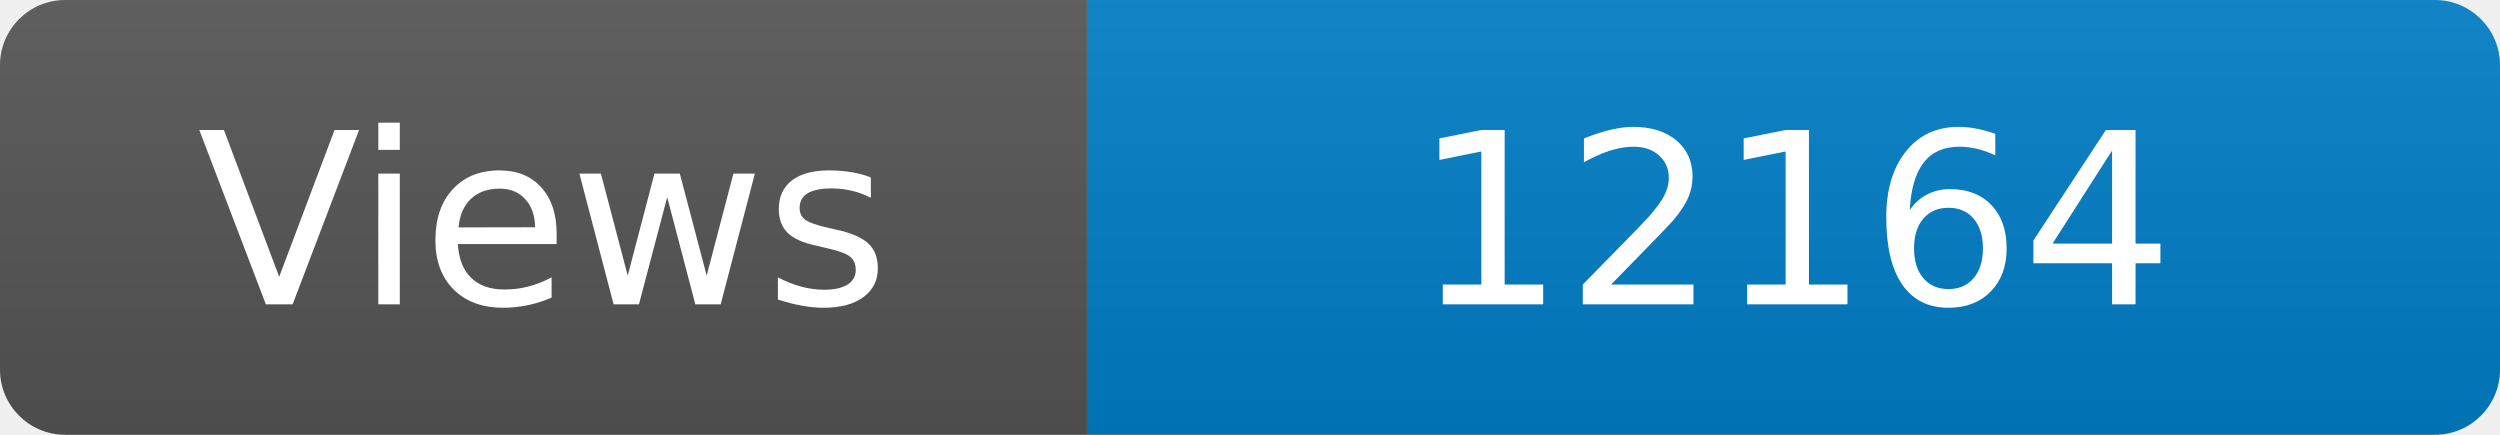
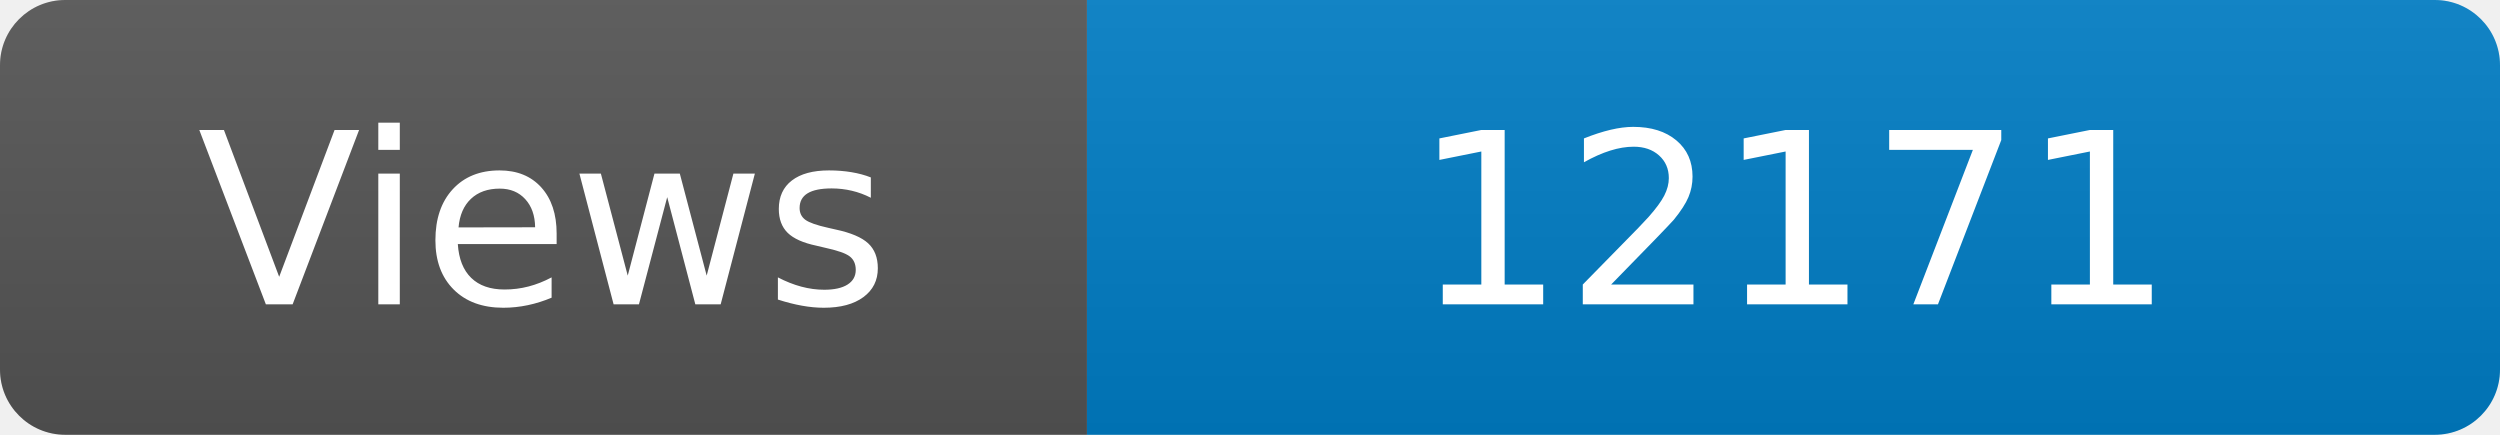
<svg xmlns="http://www.w3.org/2000/svg" width="115" height="20" role="img" aria-label="Maintained?: yes">
  <linearGradient id="s" x2="0" y2="100%">
    <stop offset="0" stop-color="#bbb" stop-opacity=".1" />
    <stop offset="1" stop-opacity=".1" />
  </linearGradient>
  <clipPath id="r">
    <rect width="115" height="20" rx="3" fill="#fff" />
  </clipPath>
  <g clip-path="url(#r)">
    <rect width="50" height="20" fill="#555" />
    <rect x="50" width="160" height="20" fill="#007ec6" />
    <rect width="115" height="20" fill="url(#s)" />
  </g>
  <g fill="#fff" text-anchor="middle" font-family="Verdana,Geneva,DejaVu Sans,sans-serif" font-size="110">
    <text x="250" y="140" transform="scale(.1)" fill="#fff">Views</text>
-     <text x="825" y="140" transform="scale(.1)" fill="#fff">12164</text>
+     <text x="825" y="140" transform="scale(.1)" fill="#fff">12171</text>
  </g>
</svg>
